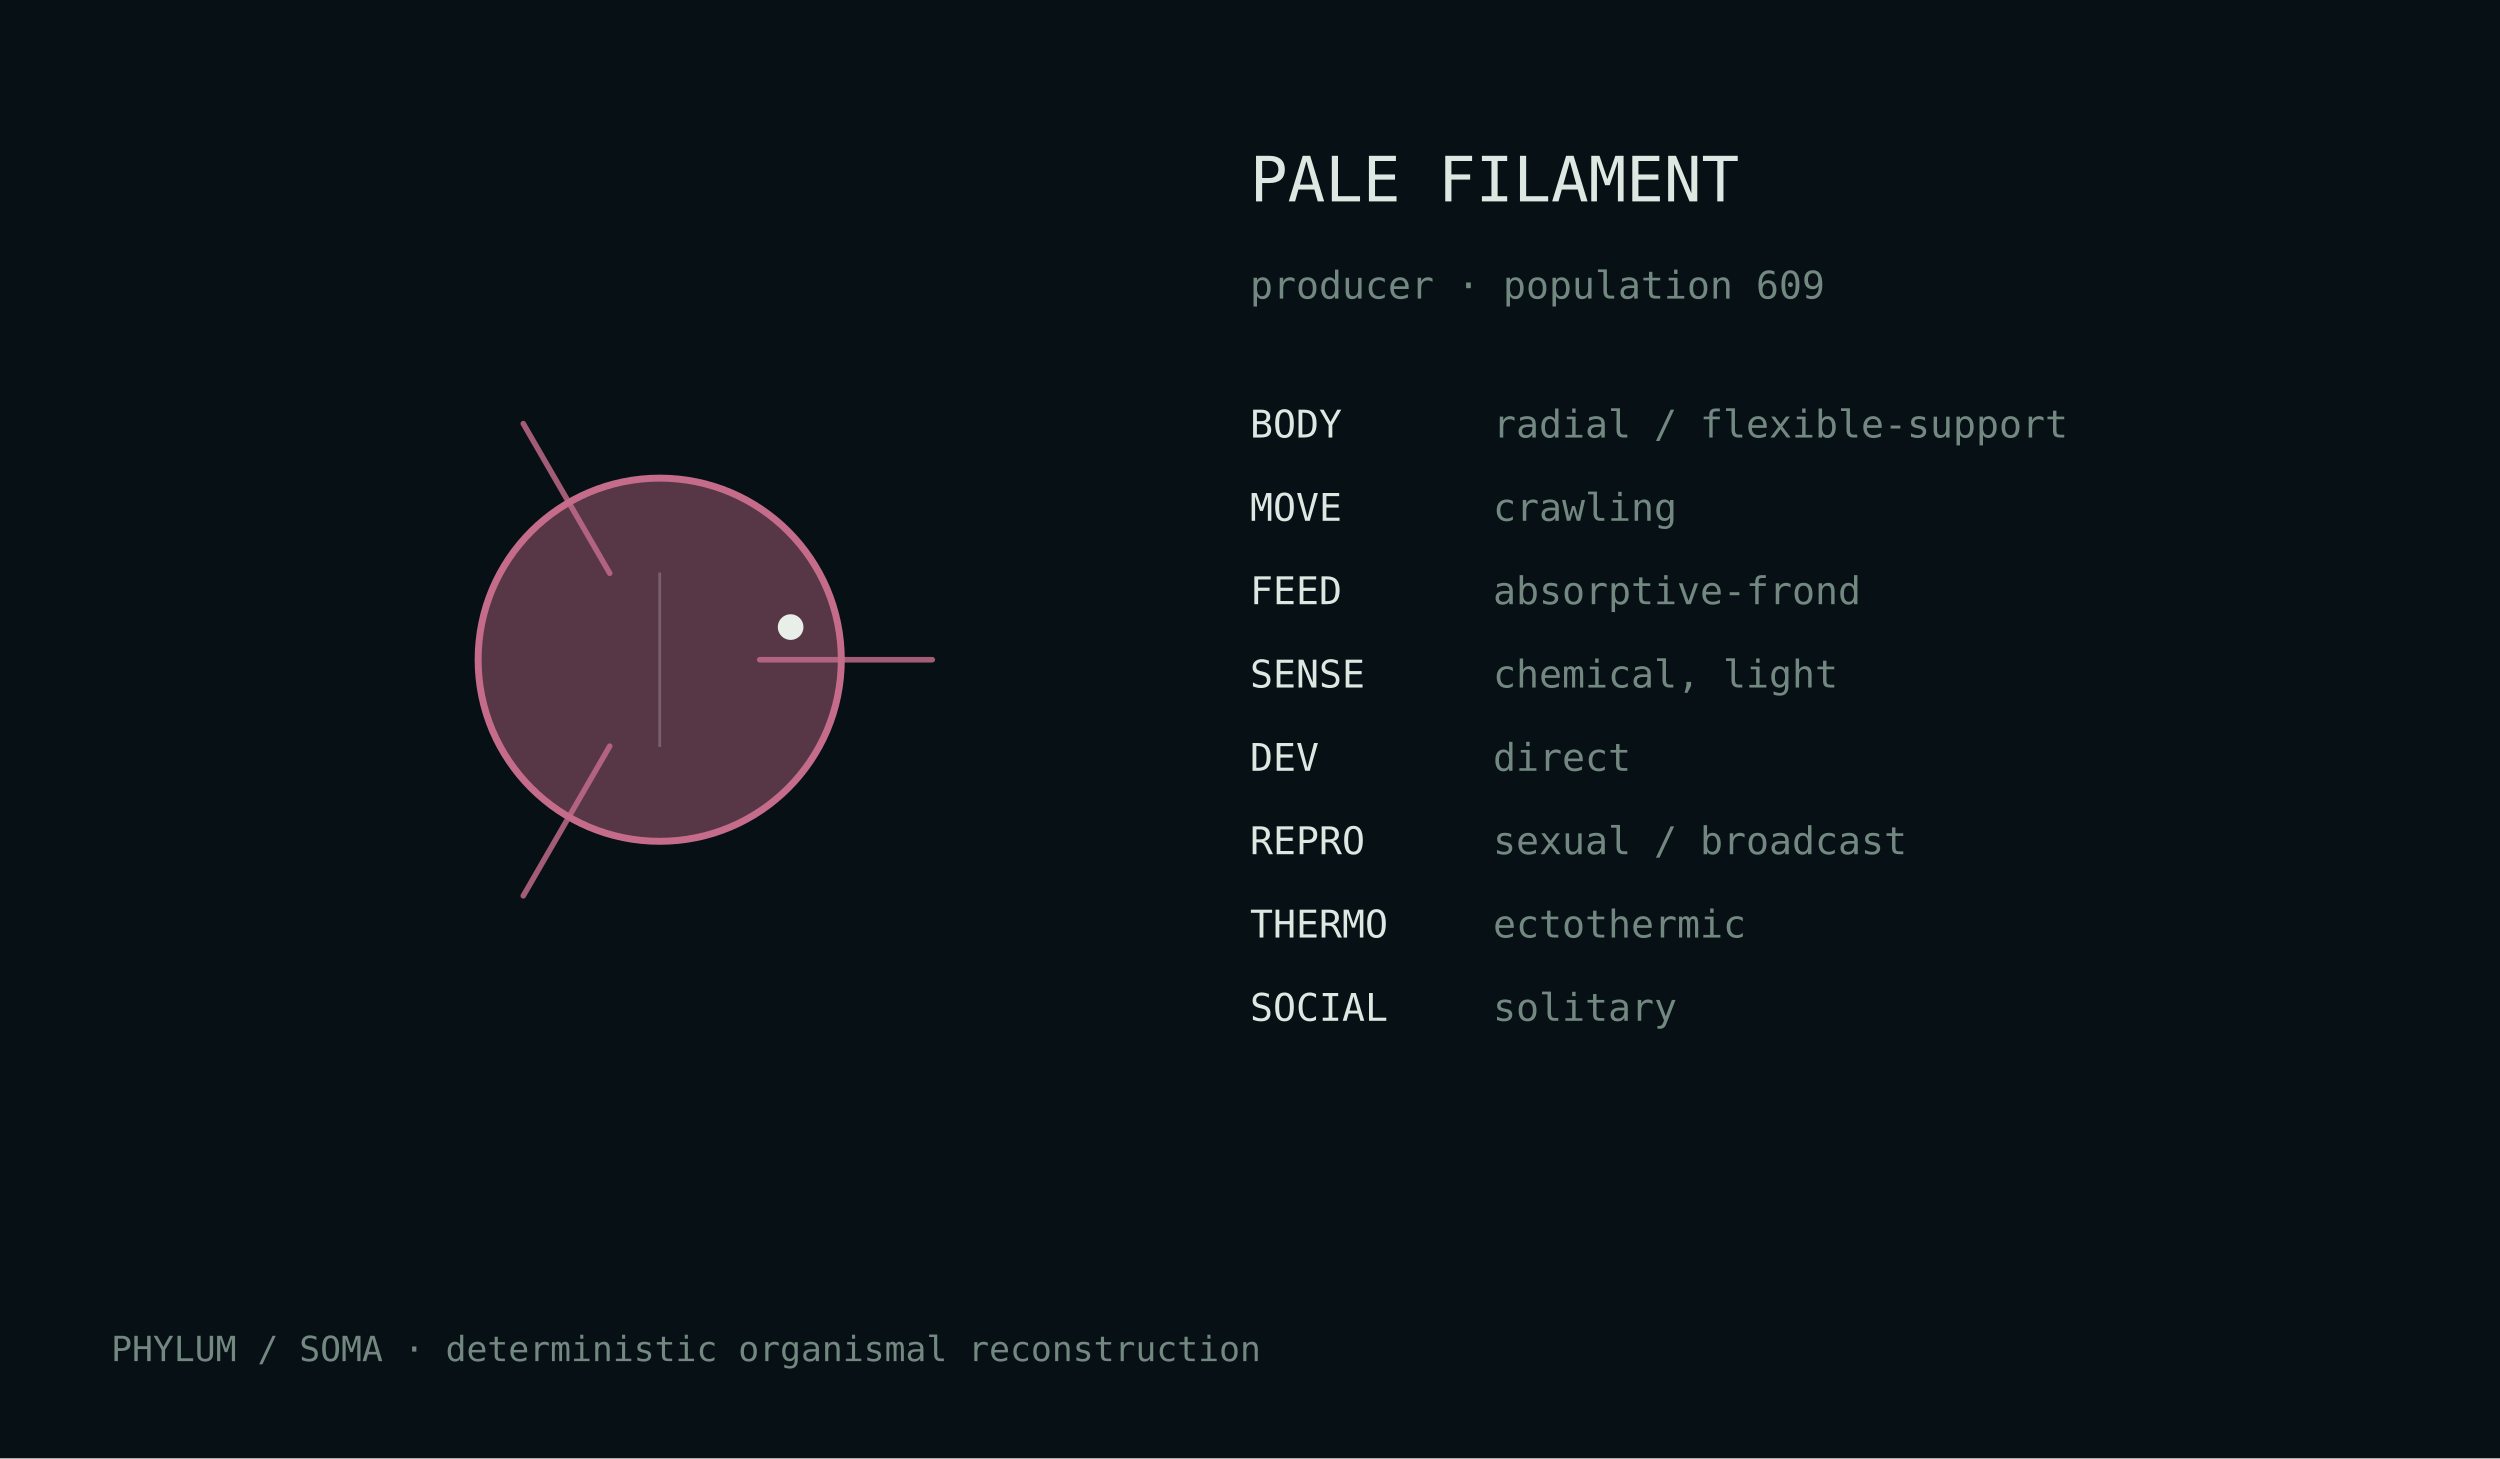
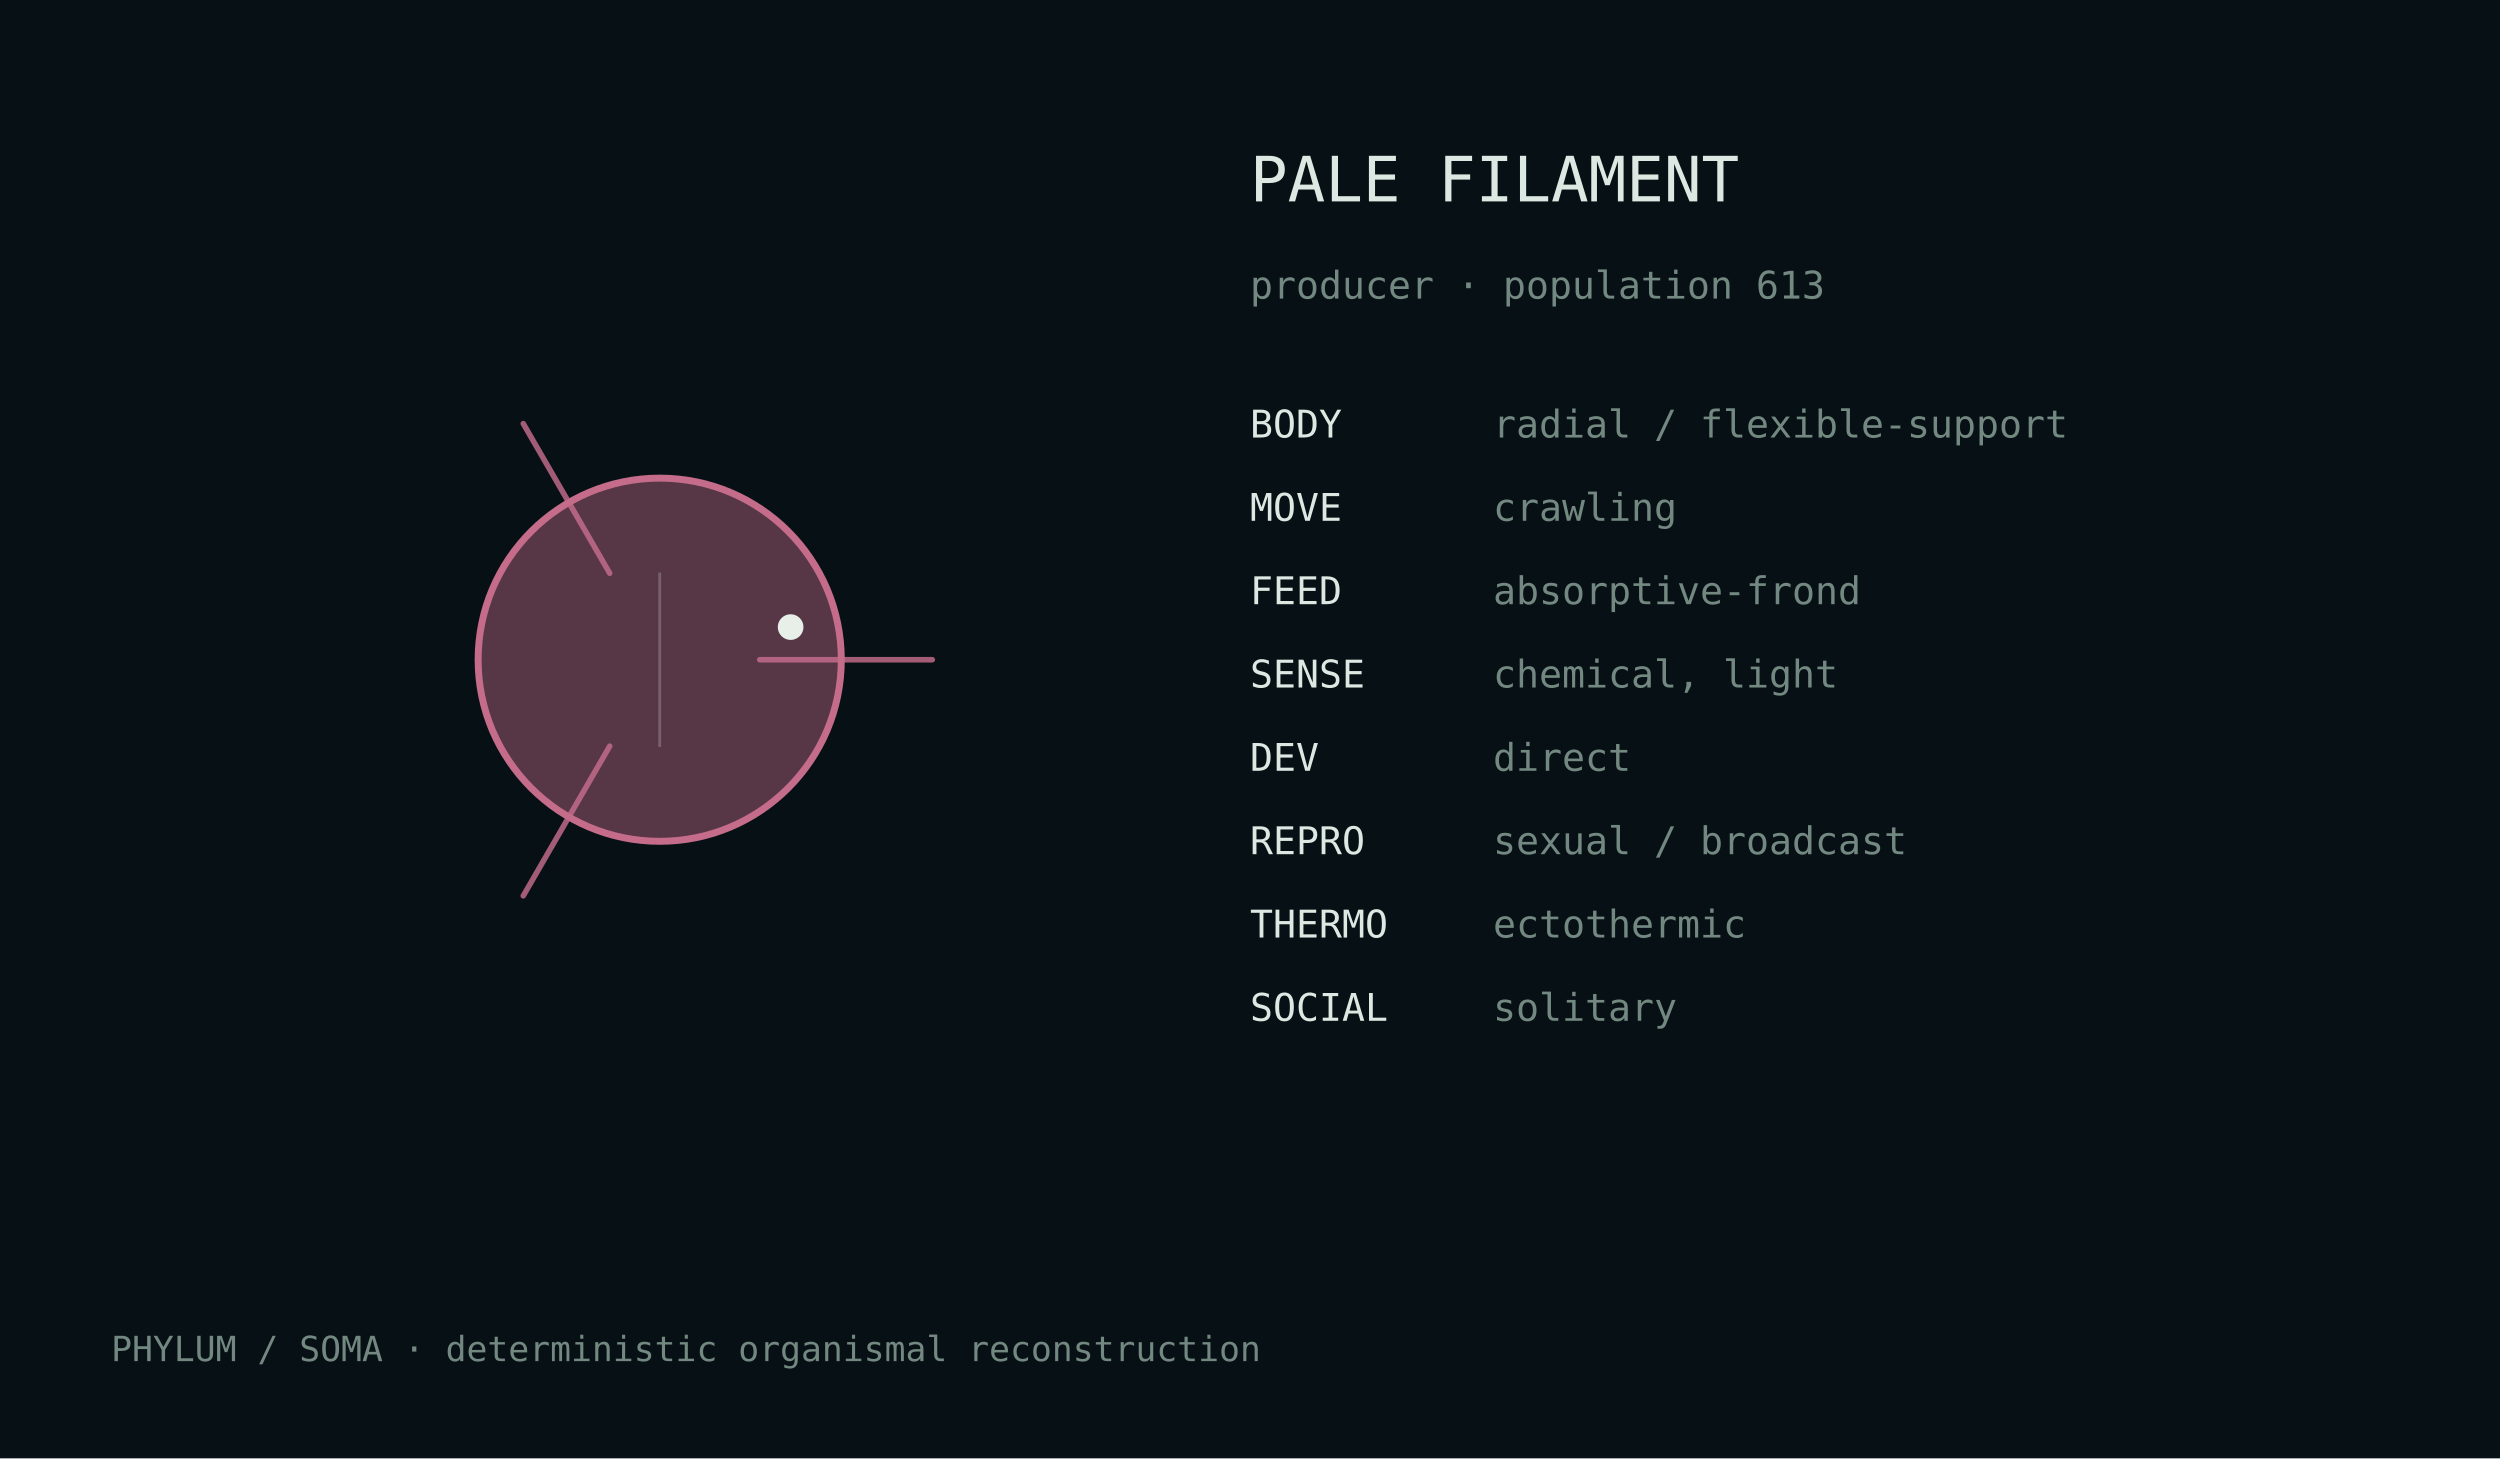
<svg xmlns="http://www.w3.org/2000/svg" width="720" height="420" viewBox="0 0 720 420">
  <rect width="100%" height="100%" fill="#071014" />
  <style>text{font-family:ui-monospace,monospace;fill:#dce8e2}.m{fill:#728880}</style>
  <g transform="translate(190.0,190.0)">
    <circle cx="0" cy="0" r="52.3" fill="#c56c8b" fill-opacity=".42" stroke="#c56c8b" stroke-width="2" />
    <path d="M28.8,0.0 Q61.2,0.0 78.5,0.0" fill="none" stroke="#c56c8b" stroke-width="1.6" stroke-linecap="round" opacity=".82" />
    <path d="M-14.4,24.9 Q-30.6,53.0 -39.3,68.0" fill="none" stroke="#c56c8b" stroke-width="1.6" stroke-linecap="round" opacity=".82" />
    <path d="M-14.4,-24.9 Q-30.6,-53.0 -39.3,-68.0" fill="none" stroke="#c56c8b" stroke-width="1.6" stroke-linecap="round" opacity=".82" />
    <line x1="0.0" y1="-25.1" x2="0.0" y2="25.1" stroke="#d9e4df" stroke-opacity=".25" stroke-width=".8" />
    <circle cx="37.7" cy="-9.4" r="3.7" fill="#e8efe9" />
  </g>
  <text x="360" y="58" font-size="18">PALE FILAMENT</text>
-   <text x="360" y="86" font-size="11" class="m">producer · population 609</text>
+   <text x="360" y="86" font-size="11" class="m">producer · population 613</text>
  <text x="360" y="126" font-size="11">BODY</text>
  <text x="430" y="126" font-size="11" class="m">radial / flexible-support</text>
  <text x="360" y="150" font-size="11">MOVE</text>
  <text x="430" y="150" font-size="11" class="m">crawling</text>
  <text x="360" y="174" font-size="11">FEED</text>
  <text x="430" y="174" font-size="11" class="m">absorptive-frond</text>
  <text x="360" y="198" font-size="11">SENSE</text>
  <text x="430" y="198" font-size="11" class="m">chemical, light</text>
  <text x="360" y="222" font-size="11">DEV</text>
  <text x="430" y="222" font-size="11" class="m">direct</text>
  <text x="360" y="246" font-size="11">REPRO</text>
  <text x="430" y="246" font-size="11" class="m">sexual / broadcast</text>
  <text x="360" y="270" font-size="11">THERMO</text>
  <text x="430" y="270" font-size="11" class="m">ectothermic</text>
  <text x="360" y="294" font-size="11">SOCIAL</text>
  <text x="430" y="294" font-size="11" class="m">solitary</text>
  <text x="32" y="392" font-size="10" class="m">PHYLUM / SOMA · deterministic organismal reconstruction</text>
</svg>
